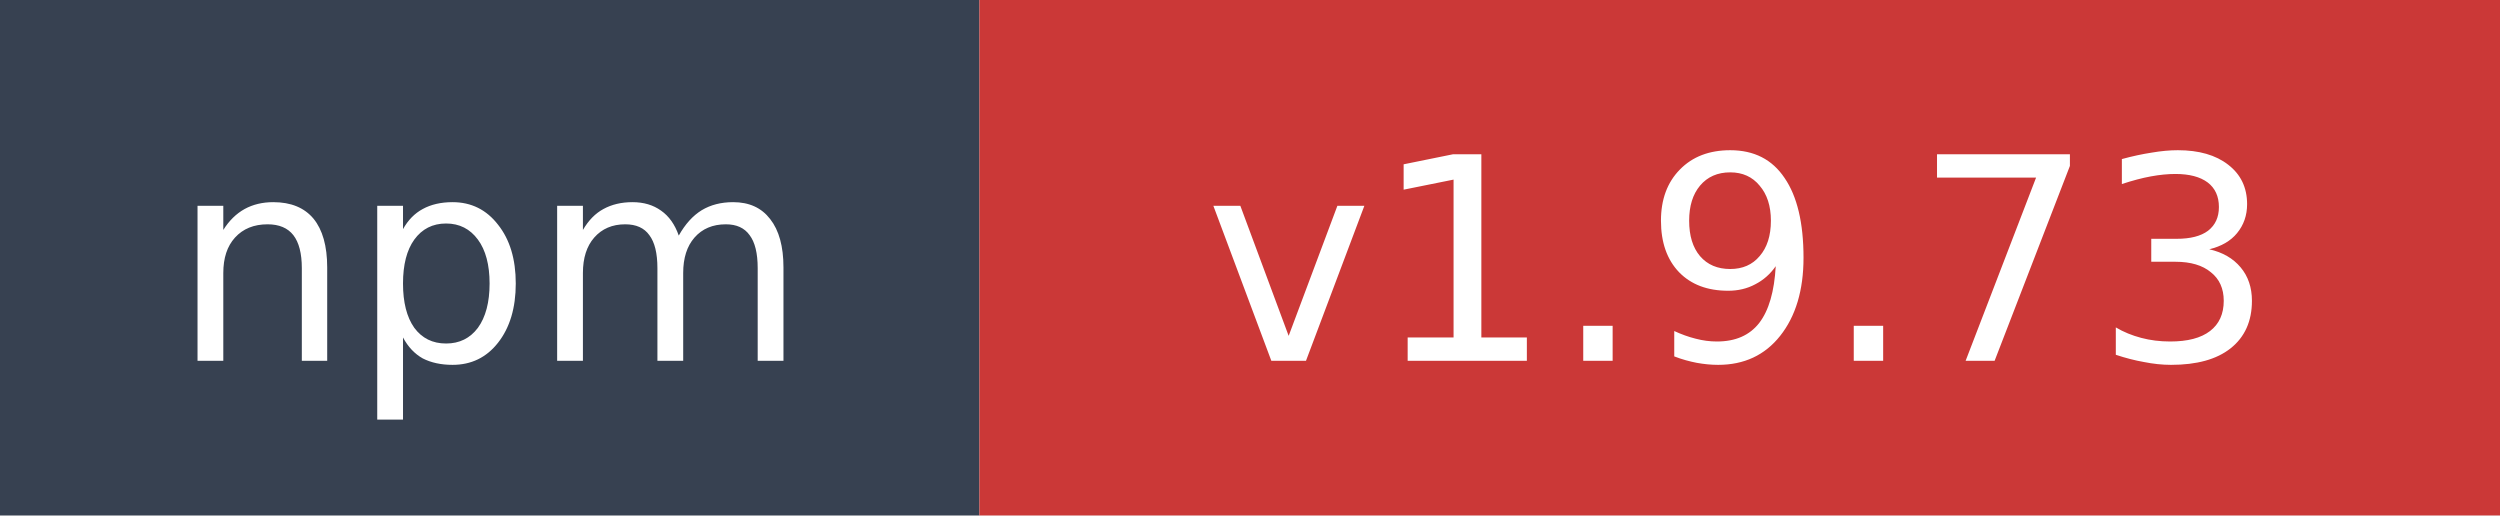
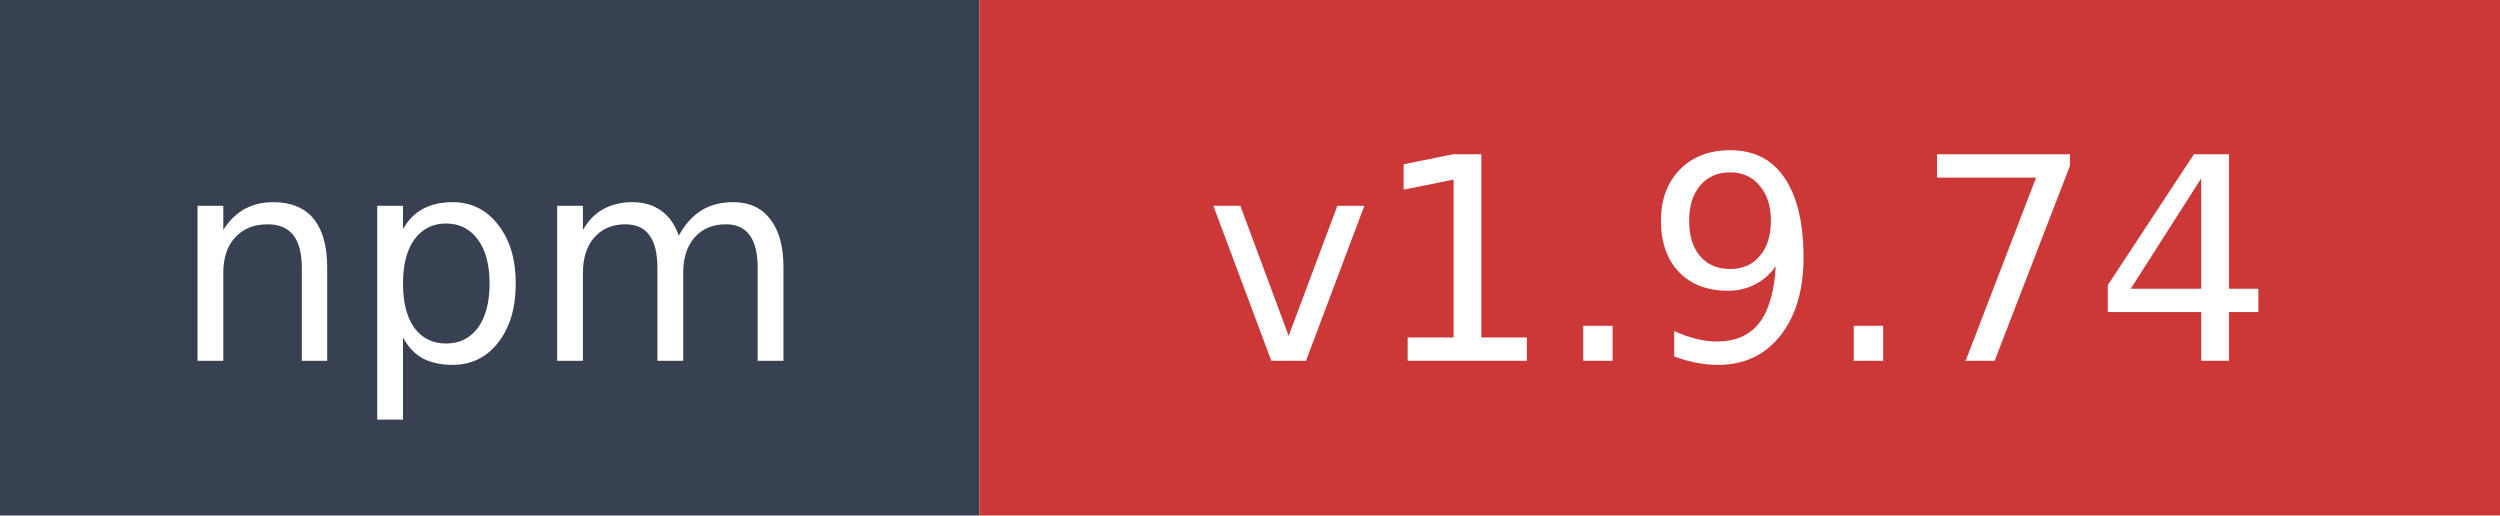
- <svg xmlns="http://www.w3.org/2000/svg" width="97" height="20" role="img" aria-label="npm: v1.9.73">
+ <svg xmlns="http://www.w3.org/2000/svg" width="97" height="20" role="img" aria-label="npm: v1.9.74">
  <rect width="38" height="20" fill="#374151" />
  <rect x="38" width="59" height="20" fill="#cb3837" />
  <text x="19" y="14" fill="#ffffff" font-family="Verdana,Geneva,DejaVu Sans,sans-serif" font-size="11" text-anchor="middle">npm</text>
-   <text x="67.5" y="14" fill="#ffffff" font-family="Verdana,Geneva,DejaVu Sans,sans-serif" font-size="11" text-anchor="middle">v1.9.73</text>
+   <text x="67.5" y="14" fill="#ffffff" font-family="Verdana,Geneva,DejaVu Sans,sans-serif" font-size="11" text-anchor="middle">v1.9.74</text>
</svg>
